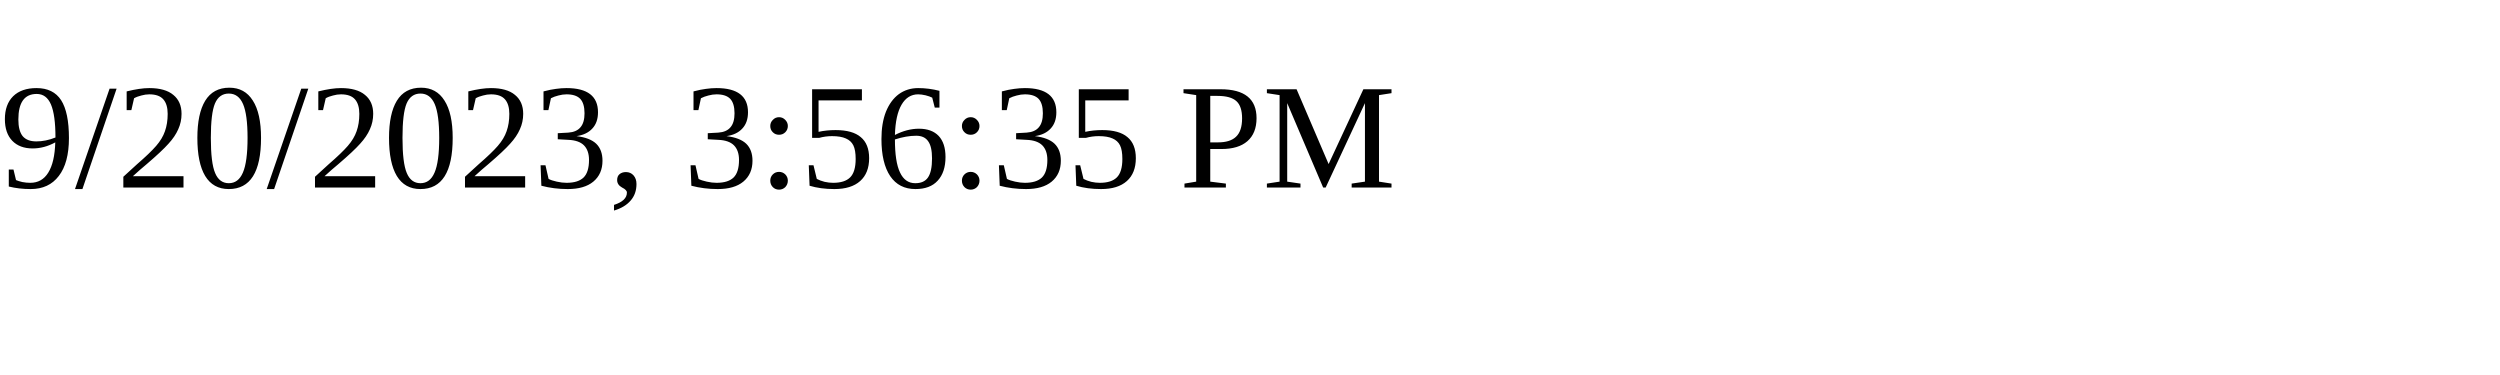
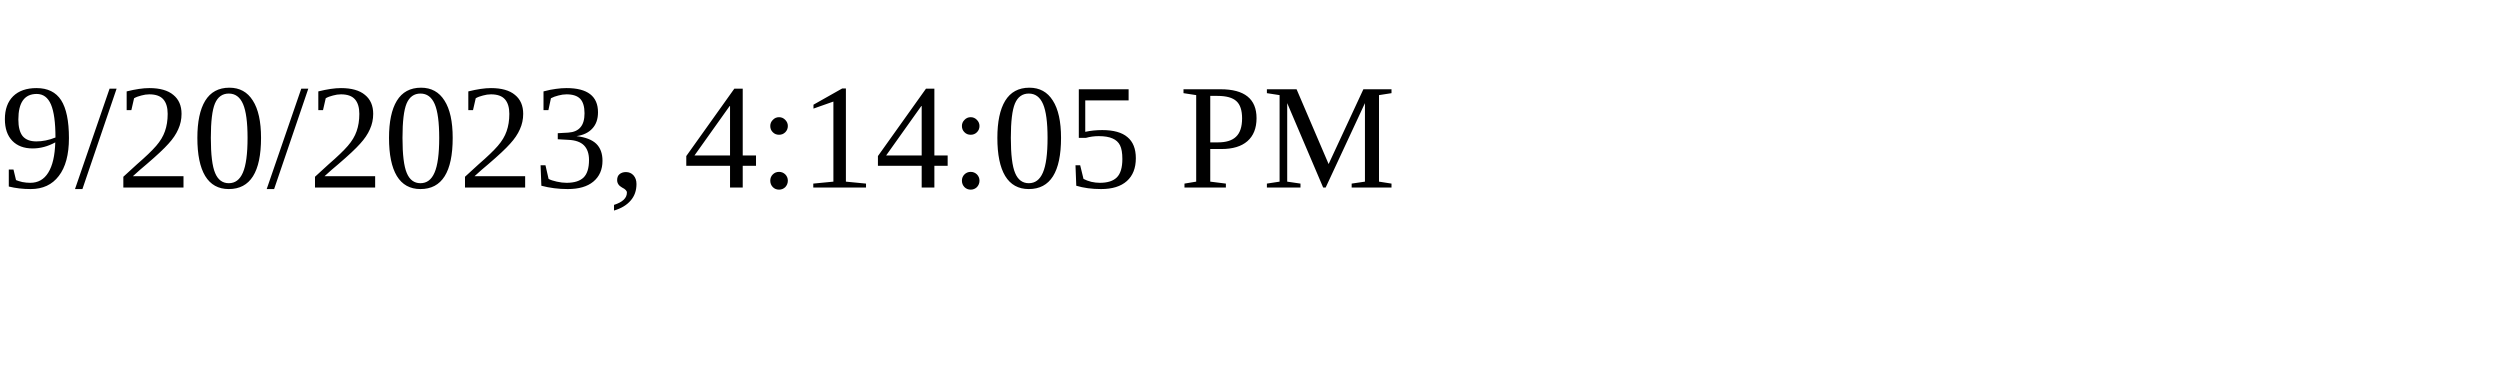
<svg xmlns="http://www.w3.org/2000/svg" height="30" width="200">
-   <text x="0" y="15">9/20/2023, 3:56:35 PM</text>
+   <text x="0" y="15">9/20/2023, 4:14:05 PM</text>
</svg>
